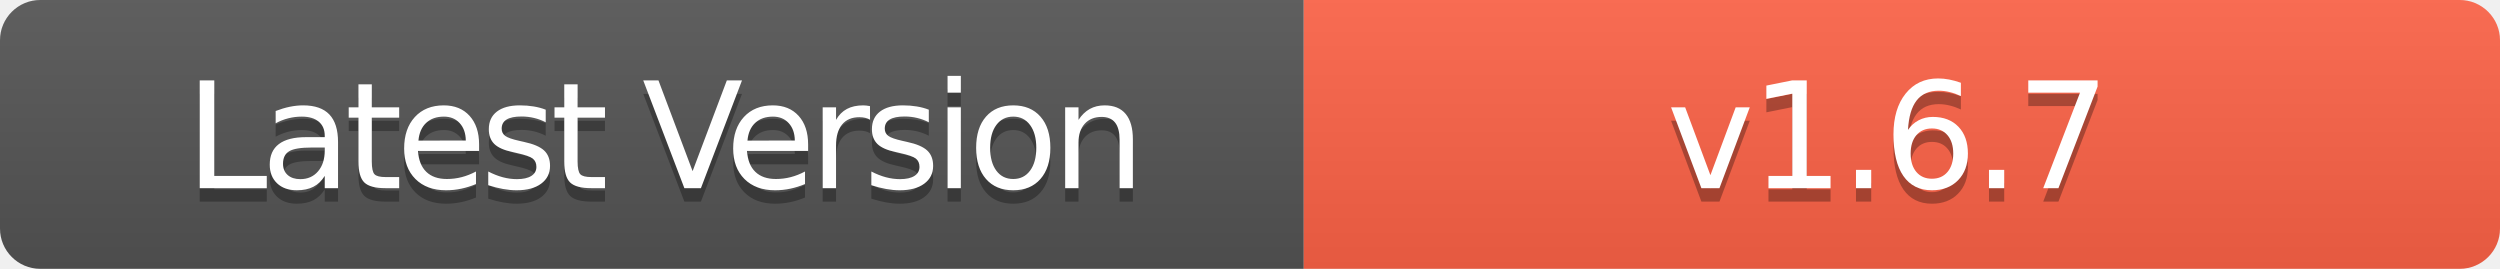
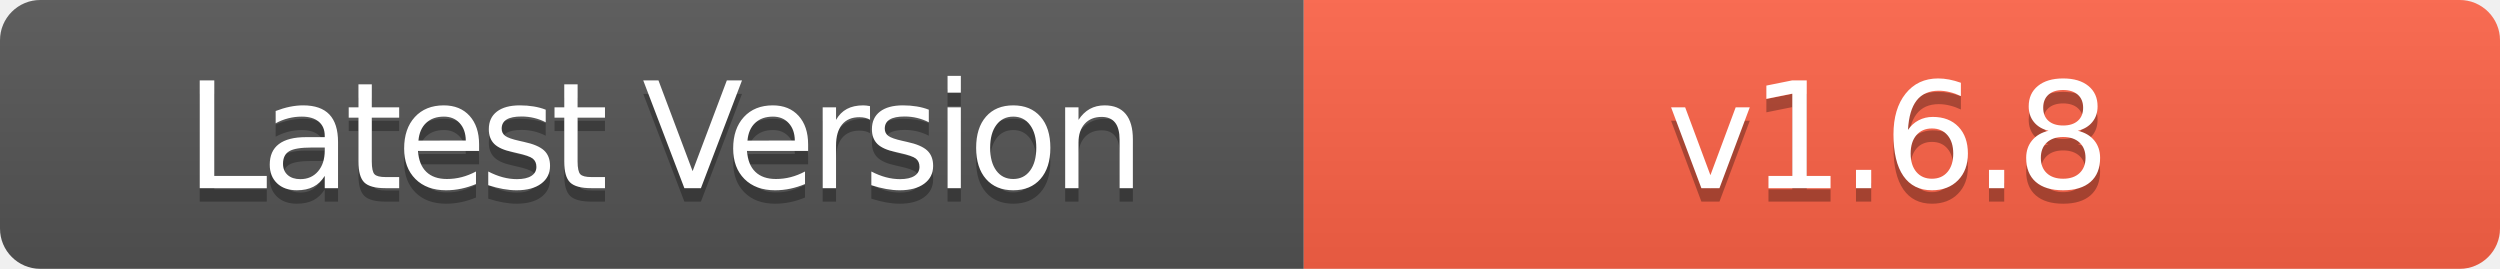
- <svg xmlns="http://www.w3.org/2000/svg" width="186" height="20" role="img" aria-label="Latest Version: v1.6.7">
+ <svg xmlns="http://www.w3.org/2000/svg" width="186" height="20" role="img" aria-label="Latest Version: v1.6.8">
  <linearGradient id="s" x2="0" y2="100%">
    <stop offset="0" stop-color="#bbb" stop-opacity=".1" />
    <stop offset="1" stop-opacity=".1" />
  </linearGradient>
  <clipPath id="r">
    <rect width="186" height="20" rx="3" fill="#fff" />
  </clipPath>
  <g clip-path="url(#r)">
    <rect width="97" height="20" fill="#555" />
    <rect x="97" width="89" height="20" fill="#FF6347" />
    <rect width="186" height="20" fill="url(#s)" />
  </g>
  <g fill="#fff" text-anchor="middle" font-family="Verdana,Geneva,DejaVu Sans,sans-serif" text-rendering="geometricPrecision" font-size="110">
    <text aria-hidden="true" x="495" y="150" fill="#010101" fill-opacity=".3" transform="scale(.1)" textLength="700" style="letter-spacing: -5;">Latest Version</text>
    <text x="495" y="140" transform="scale(.1)" fill="#fff" textLength="700" style="letter-spacing: -5;">Latest Version</text>
-     <text aria-hidden="true" x="1405" y="150" fill="#010101" fill-opacity=".3" transform="scale(.1)" textLength="600" style="letter-spacing: -3;">v1.6.7</text>
-     <text x="1405" y="140" transform="scale(.1)" fill="#fff" textLength="600" style="letter-spacing: -3;">v1.6.7</text>
+     <text aria-hidden="true" x="1405" y="150" fill="#010101" fill-opacity=".3" transform="scale(.1)" textLength="600" style="letter-spacing: -3;">v1.6.8</text>
+     <text x="1405" y="140" transform="scale(.1)" fill="#fff" textLength="600" style="letter-spacing: -3;">v1.6.8</text>
  </g>
</svg>
